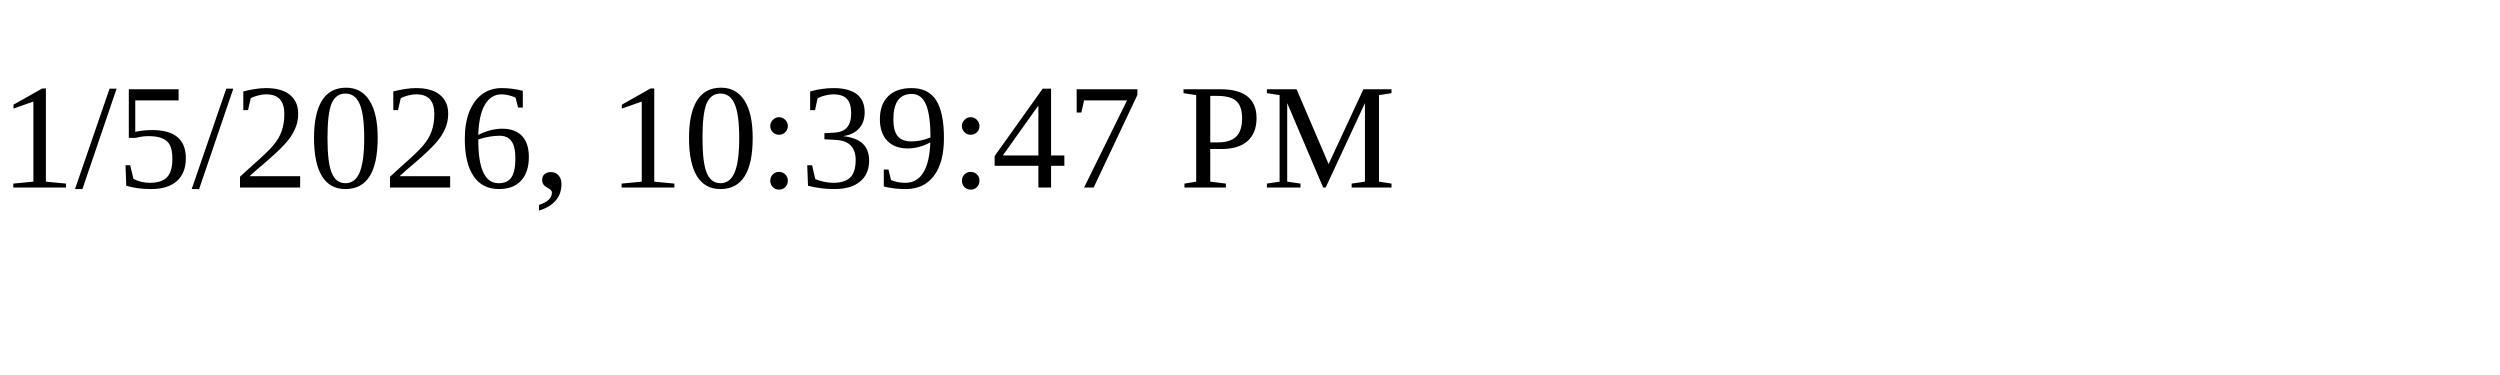
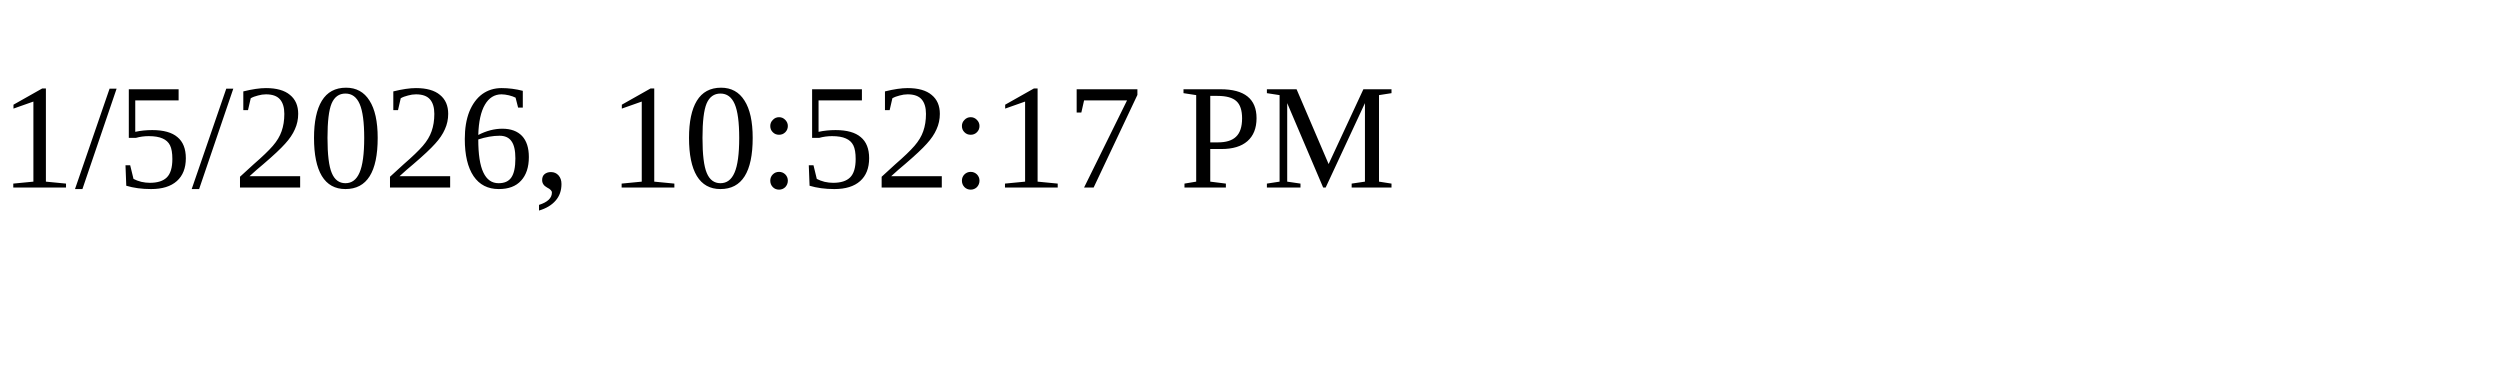
<svg xmlns="http://www.w3.org/2000/svg" height="30" width="200">
-   <text x="0" y="15">1/5/2026, 10:39:47 PM</text>
+   <text x="0" y="15">1/5/2026, 10:52:17 PM</text>
</svg>
